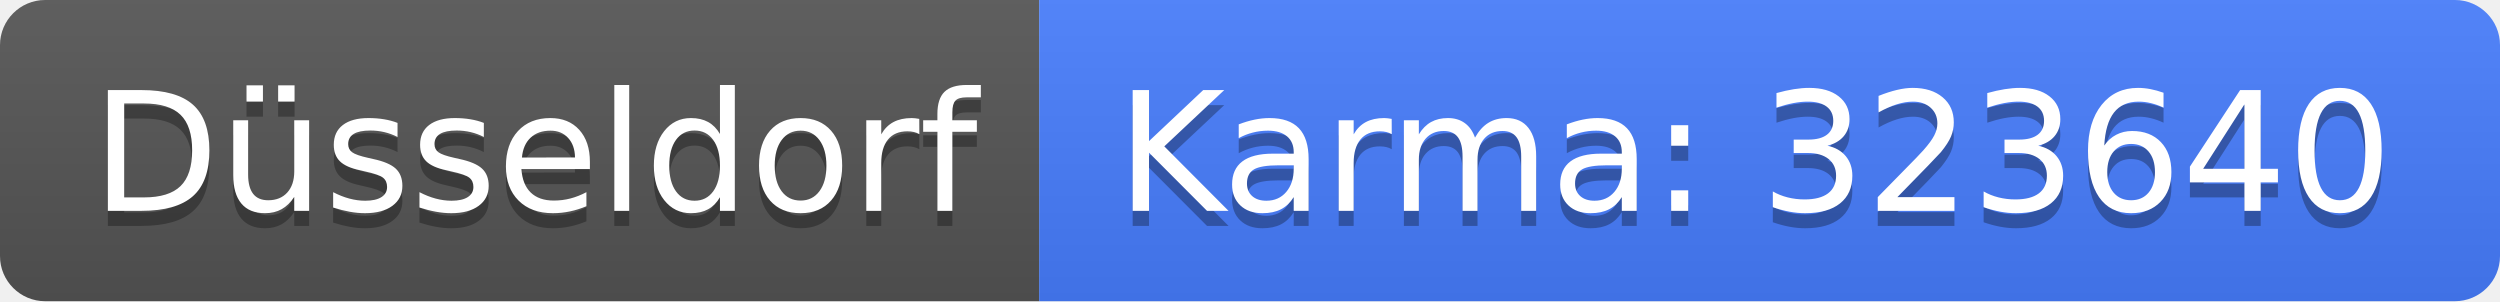
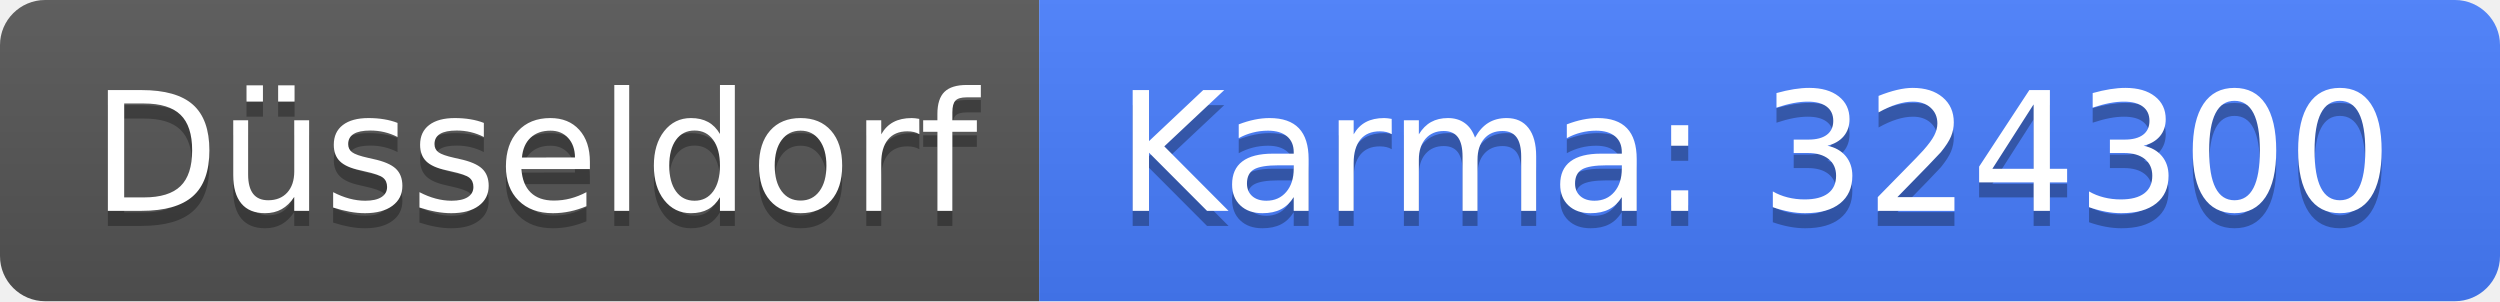
<svg xmlns="http://www.w3.org/2000/svg" width="166" height="20">
  <linearGradient id="b" x2="0" y2="100%">
    <stop offset="0" stop-color="#bbb" stop-opacity=".1" />
    <stop offset="1" stop-opacity=".1" />
  </linearGradient>
  <clipPath id="a">
    <rect width="166" height="20" rx="3" fill="#fff" />
  </clipPath>
  <g clip-path="url(#a)">
    <path fill="#555" d="M0 0h69v20H0z" />
    <path fill="#477eff" d="M69 0h97v20H69z" />
    <path fill="url(#b)" d="M0 0h166v20H0z" />
  </g>
  <g fill="#fff" text-anchor="middle" font-family="DejaVu Sans,Verdana,Geneva,sans-serif" font-size="110">
    <text x="355" y="150" fill="#010101" fill-opacity=".3" transform="scale(.1)" textLength="590">Düsseldorf</text>
    <text x="355" y="140" transform="scale(.1)" textLength="590">Düsseldorf</text>
-     <text x="1165" y="150" fill="#010101" fill-opacity=".3" transform="scale(.1)" textLength="870">Karma: 323640</text>
-     <text x="1165" y="140" transform="scale(.1)" textLength="870">Karma: 323640</text>
+     <text x="1165" y="150" fill="#010101" fill-opacity=".3" transform="scale(.1)" textLength="870">Karma: 324300</text>
+     <text x="1165" y="140" transform="scale(.1)" textLength="870">Karma: 324300</text>
  </g>
</svg>
